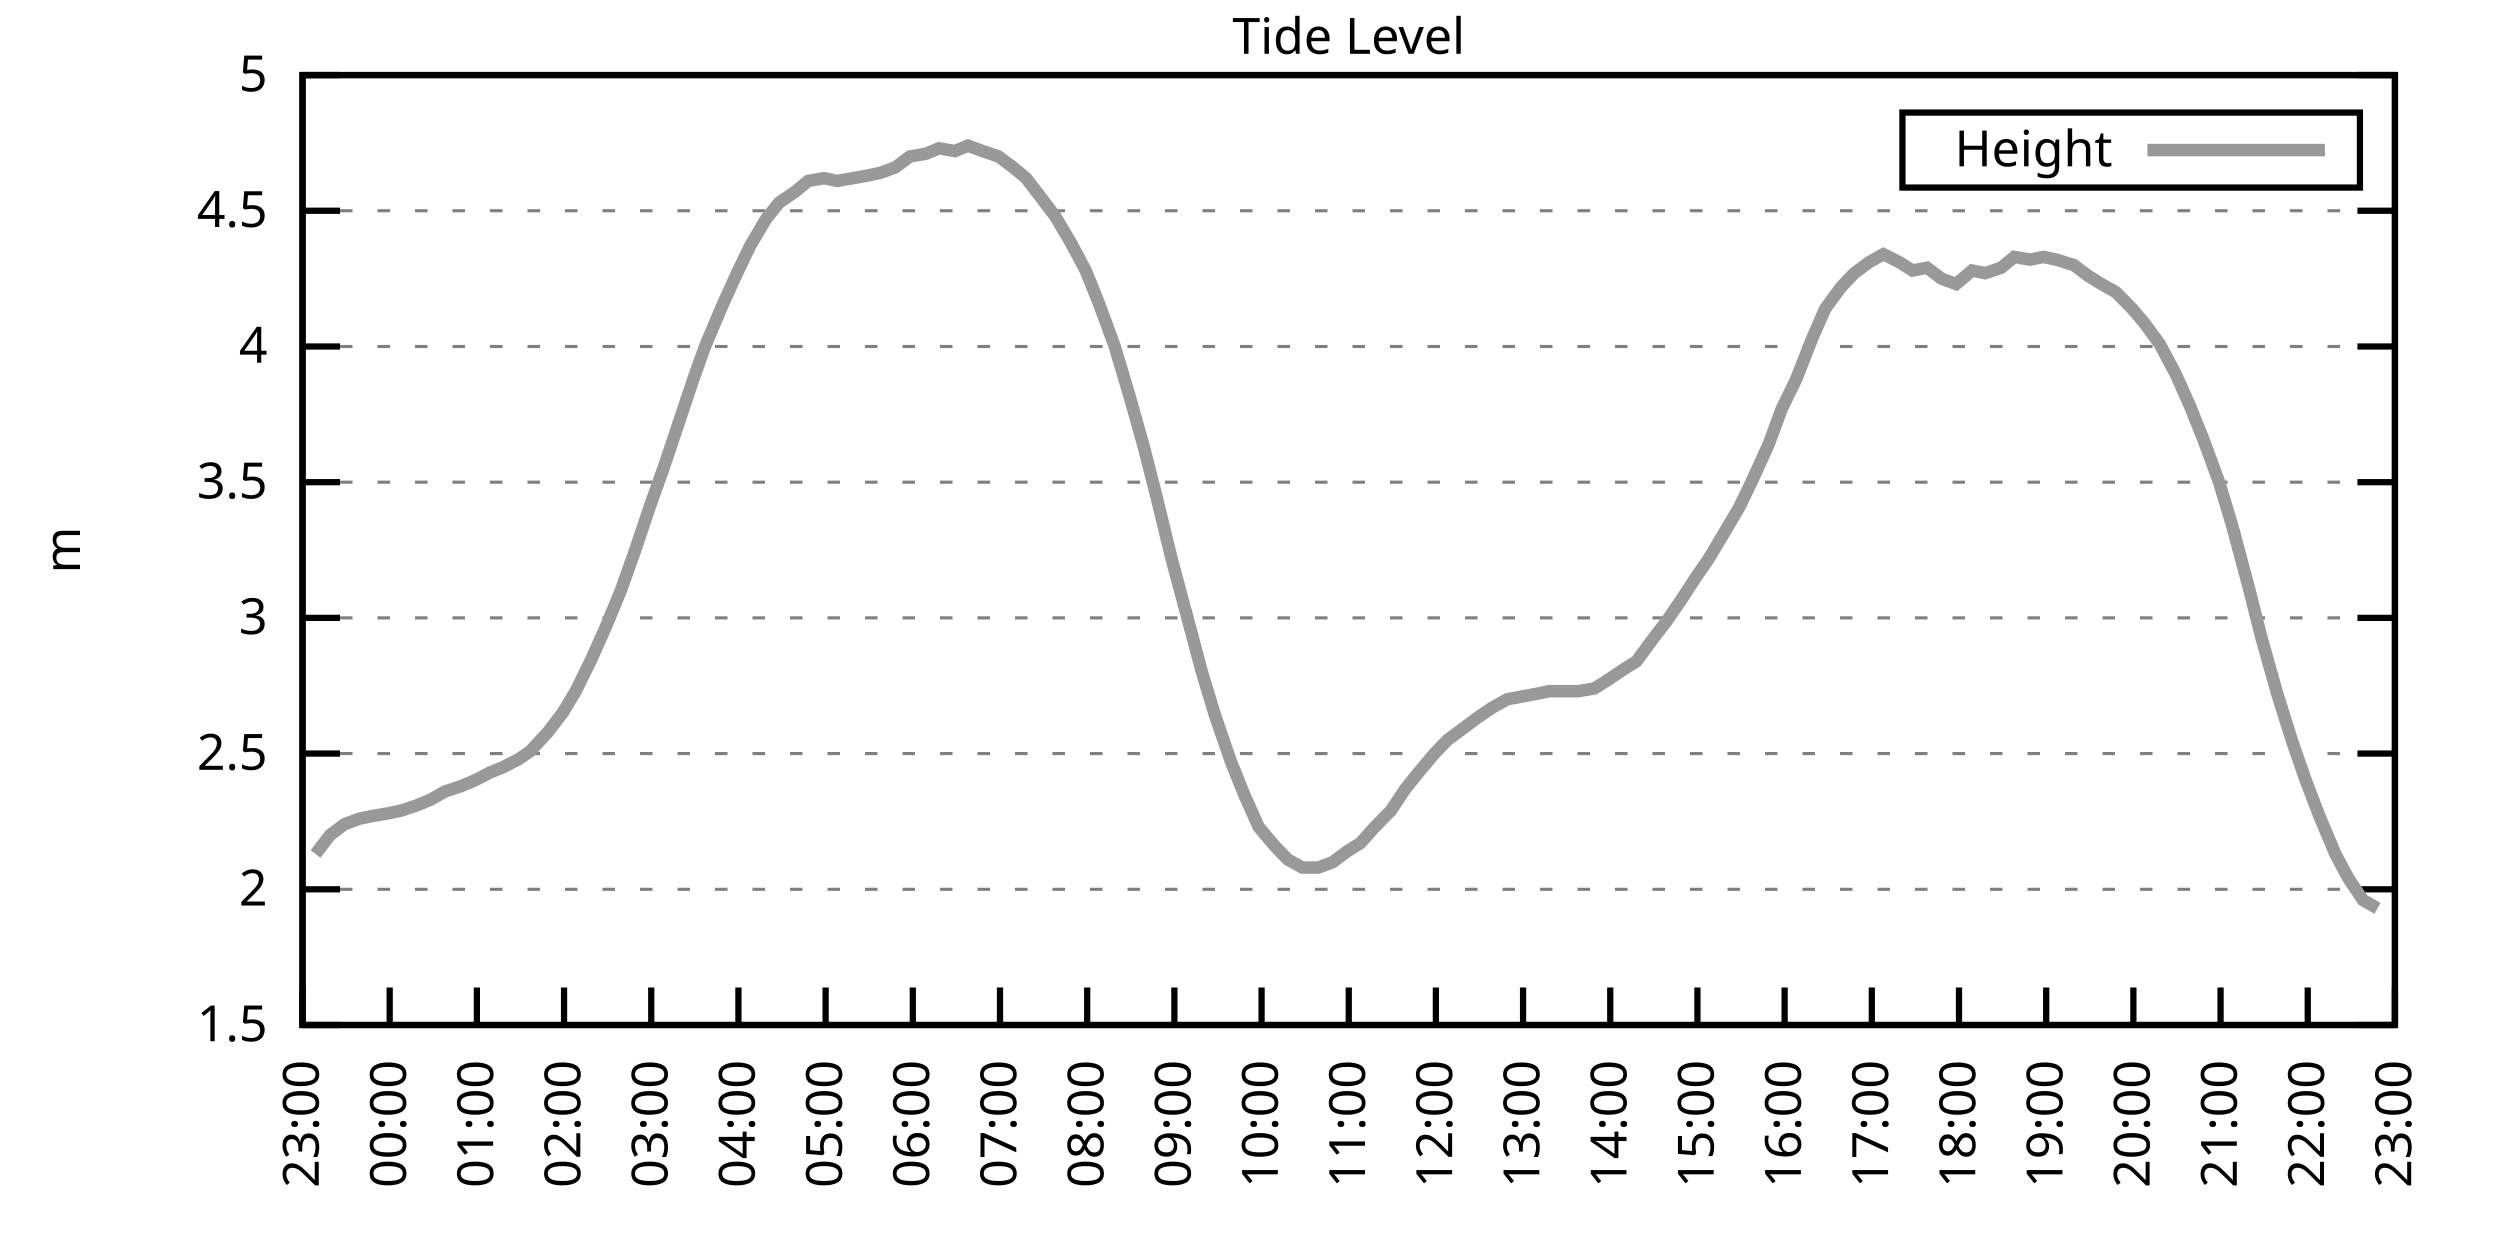
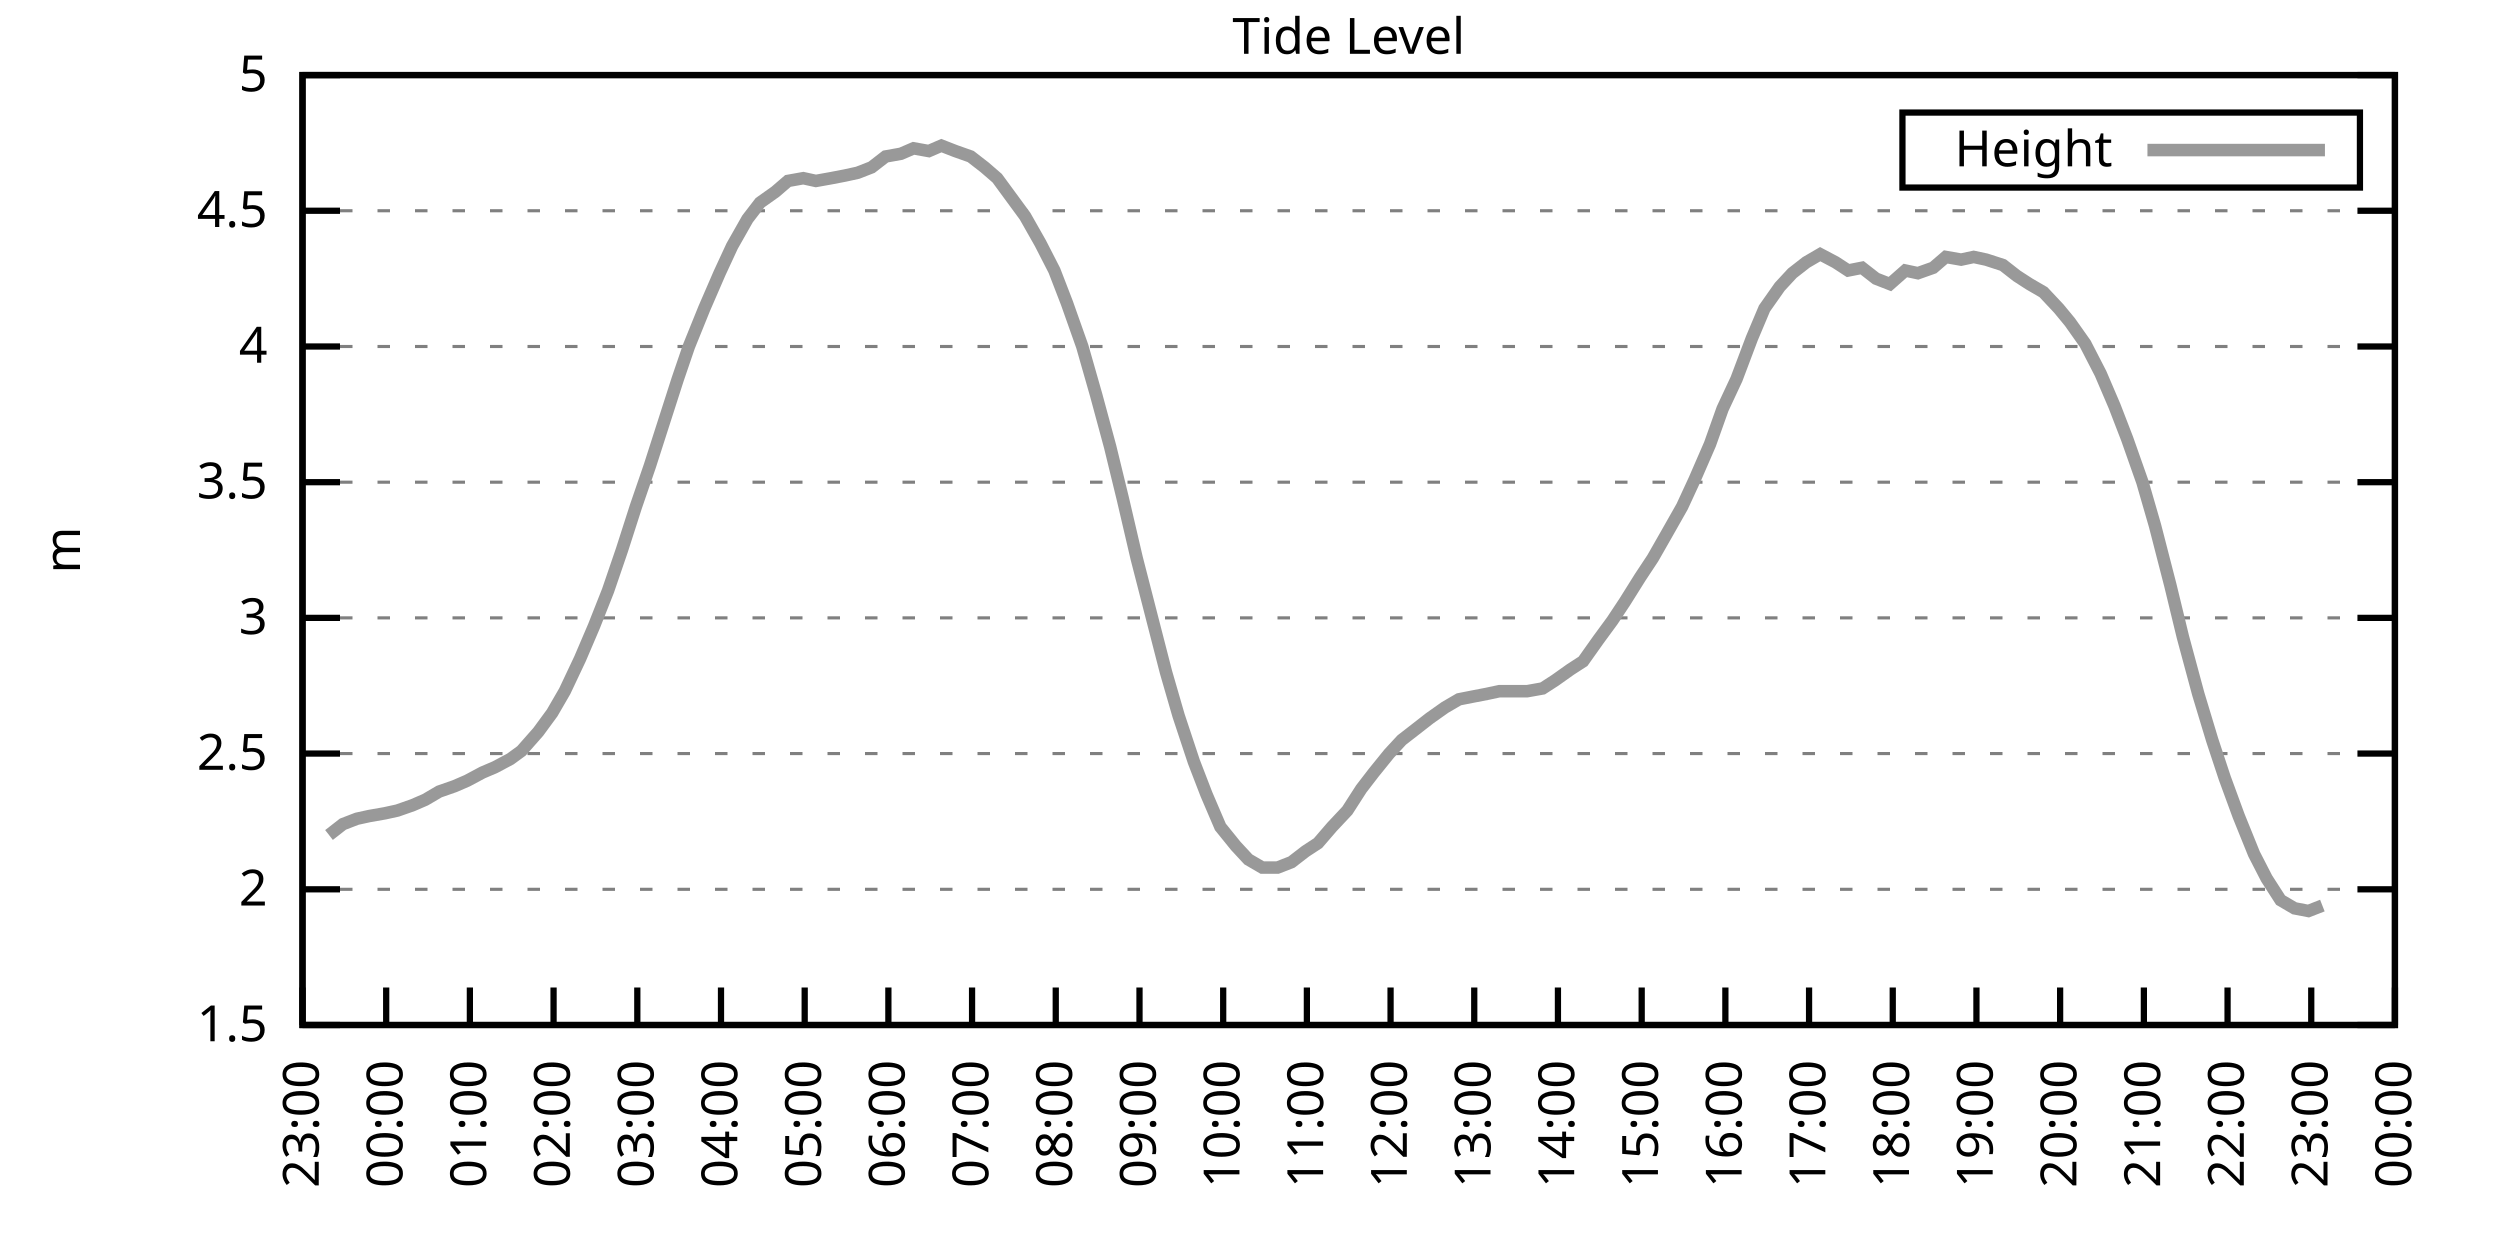
<svg xmlns="http://www.w3.org/2000/svg" xmlns:xlink="http://www.w3.org/1999/xlink" width="400" height="200" viewBox="0 0 400 200">
  <g id="gnuplot_canvas">
    <rect x="0" y="0" width="400" height="200" fill="none" />
    <defs>
      <circle id="gpDot" r="0.5" stroke-width="0.5" stroke="currentColor" />
      <path id="gpPt0" stroke-width="0.333" stroke="currentColor" d="M-1,0 h2 M0,-1 v2" />
      <path id="gpPt1" stroke-width="0.333" stroke="currentColor" d="M-1,-1 L1,1 M1,-1 L-1,1" />
      <path id="gpPt2" stroke-width="0.333" stroke="currentColor" d="M-1,0 L1,0 M0,-1 L0,1 M-1,-1 L1,1 M-1,1 L1,-1" />
      <rect id="gpPt3" stroke-width="0.333" stroke="currentColor" x="-1" y="-1" width="2" height="2" />
      <rect id="gpPt4" stroke-width="0.333" stroke="currentColor" fill="currentColor" x="-1" y="-1" width="2" height="2" />
      <circle id="gpPt5" stroke-width="0.333" stroke="currentColor" cx="0" cy="0" r="1" />
      <use xlink:href="#gpPt5" id="gpPt6" fill="currentColor" stroke="none" />
      <path id="gpPt7" stroke-width="0.333" stroke="currentColor" d="M0,-1.33 L-1.33,0.67 L1.33,0.67 z" />
      <use xlink:href="#gpPt7" id="gpPt8" fill="currentColor" stroke="none" />
      <use xlink:href="#gpPt7" id="gpPt9" stroke="currentColor" transform="rotate(180)" />
      <use xlink:href="#gpPt9" id="gpPt10" fill="currentColor" stroke="none" />
      <use xlink:href="#gpPt3" id="gpPt11" stroke="currentColor" transform="rotate(45)" />
      <use xlink:href="#gpPt11" id="gpPt12" fill="currentColor" stroke="none" />
      <path id="gpPt13" stroke-width="0.333" stroke="currentColor" d="M0,1.330 L1.265,0.411 L0.782,-1.067 L-0.782,-1.076 L-1.265,0.411 z" />
      <use xlink:href="#gpPt13" id="gpPt14" fill="currentColor" stroke="none" />
      <filter id="textbox" filterUnits="objectBoundingBox" x="0" y="0" height="1" width="1">
        <feFlood flood-color="white" flood-opacity="1" result="bgnd" />
        <feComposite in="SourceGraphic" in2="bgnd" operator="atop" />
      </filter>
      <filter id="greybox" filterUnits="objectBoundingBox" x="0" y="0" height="1" width="1">
        <feFlood flood-color="lightgrey" flood-opacity="1" result="grey" />
        <feComposite in="SourceGraphic" in2="grey" operator="atop" />
      </filter>
    </defs>
    <g fill="none" color="white" stroke="currentColor" stroke-width="1.00" stroke-linecap="butt" stroke-linejoin="miter">
</g>
    <g fill="none" color="black" stroke="currentColor" stroke-width="1.00" stroke-linecap="butt" stroke-linejoin="miter">
      <g stroke="none" shape-rendering="crispEdges">
        <polygon fill="rgb(255, 255, 255)" points="48.40,164.00 383.18,164.00 383.18,12.02 48.40,12.02 " />
      </g>
    </g>
    <g fill="none" color="black" stroke="currentColor" stroke-width="1.00" stroke-linecap="butt" stroke-linejoin="miter">
</g>
    <g fill="none" color="black" stroke="black" stroke-width="0.50" stroke-linecap="butt" stroke-linejoin="miter">
</g>
    <g fill="none" color="gray" stroke="currentColor" stroke-width="0.50" stroke-linecap="butt" stroke-linejoin="miter">
      <path stroke="gray" stroke-dasharray="2,4" class="gridline" d="M48.40,164.00 L383.19,164.00  " />
    </g>
    <g fill="none" color="gray" stroke="gray" stroke-width="1.00" stroke-linecap="butt" stroke-linejoin="miter">
</g>
    <g fill="none" color="black" stroke="currentColor" stroke-width="1.00" stroke-linecap="butt" stroke-linejoin="miter">
      <path stroke="black" d="M48.40,164.00 L54.40,164.00 M383.19,164.00 L377.19,164.00  " />
      <g transform="translate(42.80,166.60)" stroke="none" fill="black" font-family="Sans" font-size="8.00" text-anchor="end">
        <text>
          <tspan font-family="Sans"> 1.5</tspan>
        </text>
      </g>
    </g>
    <g fill="none" color="black" stroke="currentColor" stroke-width="1.00" stroke-linecap="butt" stroke-linejoin="miter">
</g>
    <g fill="none" color="black" stroke="black" stroke-width="0.50" stroke-linecap="butt" stroke-linejoin="miter">
</g>
    <g fill="none" color="gray" stroke="currentColor" stroke-width="0.50" stroke-linecap="butt" stroke-linejoin="miter">
      <path stroke="gray" stroke-dasharray="2,4" class="gridline" d="M48.40,142.29 L383.19,142.29  " />
    </g>
    <g fill="none" color="gray" stroke="gray" stroke-width="1.00" stroke-linecap="butt" stroke-linejoin="miter">
</g>
    <g fill="none" color="black" stroke="currentColor" stroke-width="1.00" stroke-linecap="butt" stroke-linejoin="miter">
      <path stroke="black" d="M48.40,142.29 L54.40,142.29 M383.19,142.29 L377.19,142.29  " />
      <g transform="translate(42.80,144.89)" stroke="none" fill="black" font-family="Sans" font-size="8.00" text-anchor="end">
        <text>
          <tspan font-family="Sans"> 2</tspan>
        </text>
      </g>
    </g>
    <g fill="none" color="black" stroke="currentColor" stroke-width="1.00" stroke-linecap="butt" stroke-linejoin="miter">
</g>
    <g fill="none" color="black" stroke="black" stroke-width="0.50" stroke-linecap="butt" stroke-linejoin="miter">
</g>
    <g fill="none" color="gray" stroke="currentColor" stroke-width="0.50" stroke-linecap="butt" stroke-linejoin="miter">
      <path stroke="gray" stroke-dasharray="2,4" class="gridline" d="M48.40,120.57 L383.19,120.57  " />
    </g>
    <g fill="none" color="gray" stroke="gray" stroke-width="1.00" stroke-linecap="butt" stroke-linejoin="miter">
</g>
    <g fill="none" color="black" stroke="currentColor" stroke-width="1.00" stroke-linecap="butt" stroke-linejoin="miter">
      <path stroke="black" d="M48.40,120.57 L54.40,120.57 M383.19,120.57 L377.19,120.57  " />
      <g transform="translate(42.80,123.17)" stroke="none" fill="black" font-family="Sans" font-size="8.00" text-anchor="end">
        <text>
          <tspan font-family="Sans"> 2.5</tspan>
        </text>
      </g>
    </g>
    <g fill="none" color="black" stroke="currentColor" stroke-width="1.00" stroke-linecap="butt" stroke-linejoin="miter">
</g>
    <g fill="none" color="black" stroke="black" stroke-width="0.50" stroke-linecap="butt" stroke-linejoin="miter">
</g>
    <g fill="none" color="gray" stroke="currentColor" stroke-width="0.50" stroke-linecap="butt" stroke-linejoin="miter">
      <path stroke="gray" stroke-dasharray="2,4" class="gridline" d="M48.40,98.86 L383.19,98.86  " />
    </g>
    <g fill="none" color="gray" stroke="gray" stroke-width="1.00" stroke-linecap="butt" stroke-linejoin="miter">
</g>
    <g fill="none" color="black" stroke="currentColor" stroke-width="1.00" stroke-linecap="butt" stroke-linejoin="miter">
      <path stroke="black" d="M48.40,98.86 L54.40,98.86 M383.19,98.86 L377.19,98.86  " />
      <g transform="translate(42.80,101.46)" stroke="none" fill="black" font-family="Sans" font-size="8.00" text-anchor="end">
        <text>
          <tspan font-family="Sans"> 3</tspan>
        </text>
      </g>
    </g>
    <g fill="none" color="black" stroke="currentColor" stroke-width="1.00" stroke-linecap="butt" stroke-linejoin="miter">
</g>
    <g fill="none" color="black" stroke="black" stroke-width="0.50" stroke-linecap="butt" stroke-linejoin="miter">
</g>
    <g fill="none" color="gray" stroke="currentColor" stroke-width="0.50" stroke-linecap="butt" stroke-linejoin="miter">
      <path stroke="gray" stroke-dasharray="2,4" class="gridline" d="M48.40,77.15 L383.19,77.15  " />
    </g>
    <g fill="none" color="gray" stroke="gray" stroke-width="1.00" stroke-linecap="butt" stroke-linejoin="miter">
</g>
    <g fill="none" color="black" stroke="currentColor" stroke-width="1.00" stroke-linecap="butt" stroke-linejoin="miter">
      <path stroke="black" d="M48.40,77.15 L54.40,77.15 M383.19,77.15 L377.19,77.15  " />
      <g transform="translate(42.80,79.75)" stroke="none" fill="black" font-family="Sans" font-size="8.00" text-anchor="end">
        <text>
          <tspan font-family="Sans"> 3.5</tspan>
        </text>
      </g>
    </g>
    <g fill="none" color="black" stroke="currentColor" stroke-width="1.00" stroke-linecap="butt" stroke-linejoin="miter">
</g>
    <g fill="none" color="black" stroke="black" stroke-width="0.50" stroke-linecap="butt" stroke-linejoin="miter">
</g>
    <g fill="none" color="gray" stroke="currentColor" stroke-width="0.50" stroke-linecap="butt" stroke-linejoin="miter">
      <path stroke="gray" stroke-dasharray="2,4" class="gridline" d="M48.40,55.44 L383.19,55.44  " />
    </g>
    <g fill="none" color="gray" stroke="gray" stroke-width="1.00" stroke-linecap="butt" stroke-linejoin="miter">
</g>
    <g fill="none" color="black" stroke="currentColor" stroke-width="1.00" stroke-linecap="butt" stroke-linejoin="miter">
      <path stroke="black" d="M48.40,55.44 L54.40,55.44 M383.19,55.44 L377.19,55.44  " />
      <g transform="translate(42.80,58.04)" stroke="none" fill="black" font-family="Sans" font-size="8.00" text-anchor="end">
        <text>
          <tspan font-family="Sans"> 4</tspan>
        </text>
      </g>
    </g>
    <g fill="none" color="black" stroke="currentColor" stroke-width="1.00" stroke-linecap="butt" stroke-linejoin="miter">
</g>
    <g fill="none" color="black" stroke="black" stroke-width="0.50" stroke-linecap="butt" stroke-linejoin="miter">
</g>
    <g fill="none" color="gray" stroke="currentColor" stroke-width="0.50" stroke-linecap="butt" stroke-linejoin="miter">
      <path stroke="gray" stroke-dasharray="2,4" class="gridline" d="M48.40,33.72 L383.19,33.72  " />
    </g>
    <g fill="none" color="gray" stroke="gray" stroke-width="1.00" stroke-linecap="butt" stroke-linejoin="miter">
</g>
    <g fill="none" color="black" stroke="currentColor" stroke-width="1.00" stroke-linecap="butt" stroke-linejoin="miter">
      <path stroke="black" d="M48.40,33.72 L54.40,33.72 M383.19,33.72 L377.19,33.72  " />
      <g transform="translate(42.80,36.32)" stroke="none" fill="black" font-family="Sans" font-size="8.00" text-anchor="end">
        <text>
          <tspan font-family="Sans"> 4.5</tspan>
        </text>
      </g>
    </g>
    <g fill="none" color="black" stroke="currentColor" stroke-width="1.00" stroke-linecap="butt" stroke-linejoin="miter">
</g>
    <g fill="none" color="black" stroke="black" stroke-width="0.50" stroke-linecap="butt" stroke-linejoin="miter">
</g>
    <g fill="none" color="gray" stroke="currentColor" stroke-width="0.50" stroke-linecap="butt" stroke-linejoin="miter">
      <path stroke="gray" stroke-dasharray="2,4" class="gridline" d="M48.40,12.01 L383.19,12.01  " />
    </g>
    <g fill="none" color="gray" stroke="gray" stroke-width="1.00" stroke-linecap="butt" stroke-linejoin="miter">
</g>
    <g fill="none" color="black" stroke="currentColor" stroke-width="1.00" stroke-linecap="butt" stroke-linejoin="miter">
      <path stroke="black" d="M48.40,12.01 L54.40,12.01 M383.19,12.01 L377.19,12.01  " />
      <g transform="translate(42.80,14.61)" stroke="none" fill="black" font-family="Sans" font-size="8.00" text-anchor="end">
        <text>
          <tspan font-family="Sans"> 5</tspan>
        </text>
      </g>
    </g>
    <g fill="none" color="black" stroke="currentColor" stroke-width="1.00" stroke-linecap="butt" stroke-linejoin="miter">
      <path stroke="black" d="M48.40,164.00 L48.40,158.00  " />
      <g transform="translate(51.00,169.60) rotate(270.00)" stroke="none" fill="black" font-family="Sans" font-size="8.00" text-anchor="end">
        <text>
          <tspan font-family="Sans">23:00</tspan>
        </text>
      </g>
    </g>
    <g fill="none" color="black" stroke="currentColor" stroke-width="1.00" stroke-linecap="butt" stroke-linejoin="miter">
-       <path stroke="black" d="M62.35,164.00 L62.35,158.00  " />
-       <g transform="translate(64.95,169.60) rotate(270.00)" stroke="none" fill="black" font-family="Sans" font-size="8.00" text-anchor="end">
+       <path stroke="black" d="M61.79,164.00 L61.79,158.00  " />
+       <g transform="translate(64.39,169.60) rotate(270.00)" stroke="none" fill="black" font-family="Sans" font-size="8.00" text-anchor="end">
        <text>
          <tspan font-family="Sans">00:00</tspan>
        </text>
      </g>
    </g>
    <g fill="none" color="black" stroke="currentColor" stroke-width="1.00" stroke-linecap="butt" stroke-linejoin="miter">
-       <path stroke="black" d="M76.30,164.00 L76.30,158.00  " />
-       <g transform="translate(78.90,169.60) rotate(270.00)" stroke="none" fill="black" font-family="Sans" font-size="8.00" text-anchor="end">
+       <path stroke="black" d="M75.18,164.00 L75.18,158.00  " />
+       <g transform="translate(77.78,169.60) rotate(270.00)" stroke="none" fill="black" font-family="Sans" font-size="8.00" text-anchor="end">
        <text>
          <tspan font-family="Sans">01:00</tspan>
        </text>
      </g>
    </g>
    <g fill="none" color="black" stroke="currentColor" stroke-width="1.00" stroke-linecap="butt" stroke-linejoin="miter">
-       <path stroke="black" d="M90.25,164.00 L90.25,158.00  " />
-       <g transform="translate(92.85,169.60) rotate(270.00)" stroke="none" fill="black" font-family="Sans" font-size="8.00" text-anchor="end">
+       <path stroke="black" d="M88.57,164.00 L88.57,158.00  " />
+       <g transform="translate(91.17,169.60) rotate(270.00)" stroke="none" fill="black" font-family="Sans" font-size="8.00" text-anchor="end">
        <text>
          <tspan font-family="Sans">02:00</tspan>
        </text>
      </g>
    </g>
    <g fill="none" color="black" stroke="currentColor" stroke-width="1.00" stroke-linecap="butt" stroke-linejoin="miter">
-       <path stroke="black" d="M104.20,164.00 L104.20,158.00  " />
-       <g transform="translate(106.80,169.60) rotate(270.00)" stroke="none" fill="black" font-family="Sans" font-size="8.00" text-anchor="end">
+       <path stroke="black" d="M101.97,164.00 L101.97,158.00  " />
+       <g transform="translate(104.57,169.60) rotate(270.00)" stroke="none" fill="black" font-family="Sans" font-size="8.00" text-anchor="end">
        <text>
          <tspan font-family="Sans">03:00</tspan>
        </text>
      </g>
    </g>
    <g fill="none" color="black" stroke="currentColor" stroke-width="1.00" stroke-linecap="butt" stroke-linejoin="miter">
-       <path stroke="black" d="M118.15,164.00 L118.15,158.00  " />
-       <g transform="translate(120.75,169.60) rotate(270.00)" stroke="none" fill="black" font-family="Sans" font-size="8.00" text-anchor="end">
+       <path stroke="black" d="M115.36,164.00 L115.36,158.00  " />
+       <g transform="translate(117.96,169.60) rotate(270.00)" stroke="none" fill="black" font-family="Sans" font-size="8.00" text-anchor="end">
        <text>
          <tspan font-family="Sans">04:00</tspan>
        </text>
      </g>
    </g>
    <g fill="none" color="black" stroke="currentColor" stroke-width="1.00" stroke-linecap="butt" stroke-linejoin="miter">
-       <path stroke="black" d="M132.10,164.00 L132.10,158.00  " />
-       <g transform="translate(134.70,169.60) rotate(270.00)" stroke="none" fill="black" font-family="Sans" font-size="8.00" text-anchor="end">
+       <path stroke="black" d="M128.75,164.00 L128.75,158.00  " />
+       <g transform="translate(131.35,169.60) rotate(270.00)" stroke="none" fill="black" font-family="Sans" font-size="8.00" text-anchor="end">
        <text>
          <tspan font-family="Sans">05:00</tspan>
        </text>
      </g>
    </g>
    <g fill="none" color="black" stroke="currentColor" stroke-width="1.00" stroke-linecap="butt" stroke-linejoin="miter">
-       <path stroke="black" d="M146.05,164.00 L146.05,158.00  " />
-       <g transform="translate(148.65,169.60) rotate(270.00)" stroke="none" fill="black" font-family="Sans" font-size="8.00" text-anchor="end">
+       <path stroke="black" d="M142.14,164.00 L142.14,158.00  " />
+       <g transform="translate(144.74,169.60) rotate(270.00)" stroke="none" fill="black" font-family="Sans" font-size="8.00" text-anchor="end">
        <text>
          <tspan font-family="Sans">06:00</tspan>
        </text>
      </g>
    </g>
    <g fill="none" color="black" stroke="currentColor" stroke-width="1.00" stroke-linecap="butt" stroke-linejoin="miter">
-       <path stroke="black" d="M160.00,164.00 L160.00,158.00  " />
-       <g transform="translate(162.60,169.60) rotate(270.00)" stroke="none" fill="black" font-family="Sans" font-size="8.00" text-anchor="end">
+       <path stroke="black" d="M155.53,164.00 L155.53,158.00  " />
+       <g transform="translate(158.13,169.60) rotate(270.00)" stroke="none" fill="black" font-family="Sans" font-size="8.00" text-anchor="end">
        <text>
          <tspan font-family="Sans">07:00</tspan>
        </text>
      </g>
    </g>
    <g fill="none" color="black" stroke="currentColor" stroke-width="1.00" stroke-linecap="butt" stroke-linejoin="miter">
-       <path stroke="black" d="M173.95,164.00 L173.95,158.00  " />
-       <g transform="translate(176.55,169.60) rotate(270.00)" stroke="none" fill="black" font-family="Sans" font-size="8.00" text-anchor="end">
+       <path stroke="black" d="M168.92,164.00 L168.92,158.00  " />
+       <g transform="translate(171.52,169.60) rotate(270.00)" stroke="none" fill="black" font-family="Sans" font-size="8.00" text-anchor="end">
        <text>
          <tspan font-family="Sans">08:00</tspan>
        </text>
      </g>
    </g>
    <g fill="none" color="black" stroke="currentColor" stroke-width="1.00" stroke-linecap="butt" stroke-linejoin="miter">
-       <path stroke="black" d="M187.90,164.00 L187.90,158.00  " />
-       <g transform="translate(190.50,169.60) rotate(270.00)" stroke="none" fill="black" font-family="Sans" font-size="8.00" text-anchor="end">
+       <path stroke="black" d="M182.32,164.00 L182.32,158.00  " />
+       <g transform="translate(184.92,169.60) rotate(270.00)" stroke="none" fill="black" font-family="Sans" font-size="8.00" text-anchor="end">
        <text>
          <tspan font-family="Sans">09:00</tspan>
        </text>
      </g>
    </g>
    <g fill="none" color="black" stroke="currentColor" stroke-width="1.00" stroke-linecap="butt" stroke-linejoin="miter">
-       <path stroke="black" d="M201.85,164.00 L201.85,158.00  " />
-       <g transform="translate(204.45,169.60) rotate(270.00)" stroke="none" fill="black" font-family="Sans" font-size="8.00" text-anchor="end">
+       <path stroke="black" d="M195.71,164.00 L195.71,158.00  " />
+       <g transform="translate(198.31,169.60) rotate(270.00)" stroke="none" fill="black" font-family="Sans" font-size="8.00" text-anchor="end">
        <text>
          <tspan font-family="Sans">10:00</tspan>
        </text>
      </g>
    </g>
    <g fill="none" color="black" stroke="currentColor" stroke-width="1.00" stroke-linecap="butt" stroke-linejoin="miter">
-       <path stroke="black" d="M215.80,164.00 L215.80,158.00  " />
-       <g transform="translate(218.40,169.60) rotate(270.00)" stroke="none" fill="black" font-family="Sans" font-size="8.00" text-anchor="end">
+       <path stroke="black" d="M209.10,164.00 L209.10,158.00  " />
+       <g transform="translate(211.70,169.60) rotate(270.00)" stroke="none" fill="black" font-family="Sans" font-size="8.00" text-anchor="end">
        <text>
          <tspan font-family="Sans">11:00</tspan>
        </text>
      </g>
    </g>
    <g fill="none" color="black" stroke="currentColor" stroke-width="1.00" stroke-linecap="butt" stroke-linejoin="miter">
-       <path stroke="black" d="M229.74,164.00 L229.74,158.00  " />
-       <g transform="translate(232.34,169.60) rotate(270.00)" stroke="none" fill="black" font-family="Sans" font-size="8.00" text-anchor="end">
+       <path stroke="black" d="M222.49,164.00 L222.49,158.00  " />
+       <g transform="translate(225.09,169.60) rotate(270.00)" stroke="none" fill="black" font-family="Sans" font-size="8.00" text-anchor="end">
        <text>
          <tspan font-family="Sans">12:00</tspan>
        </text>
      </g>
    </g>
    <g fill="none" color="black" stroke="currentColor" stroke-width="1.00" stroke-linecap="butt" stroke-linejoin="miter">
-       <path stroke="black" d="M243.69,164.00 L243.69,158.00  " />
-       <g transform="translate(246.29,169.60) rotate(270.00)" stroke="none" fill="black" font-family="Sans" font-size="8.00" text-anchor="end">
+       <path stroke="black" d="M235.88,164.00 L235.88,158.00  " />
+       <g transform="translate(238.48,169.60) rotate(270.00)" stroke="none" fill="black" font-family="Sans" font-size="8.00" text-anchor="end">
        <text>
          <tspan font-family="Sans">13:00</tspan>
        </text>
      </g>
    </g>
    <g fill="none" color="black" stroke="currentColor" stroke-width="1.00" stroke-linecap="butt" stroke-linejoin="miter">
-       <path stroke="black" d="M257.64,164.00 L257.64,158.00  " />
-       <g transform="translate(260.24,169.60) rotate(270.00)" stroke="none" fill="black" font-family="Sans" font-size="8.00" text-anchor="end">
+       <path stroke="black" d="M249.27,164.00 L249.27,158.00  " />
+       <g transform="translate(251.87,169.60) rotate(270.00)" stroke="none" fill="black" font-family="Sans" font-size="8.00" text-anchor="end">
        <text>
          <tspan font-family="Sans">14:00</tspan>
        </text>
      </g>
    </g>
    <g fill="none" color="black" stroke="currentColor" stroke-width="1.00" stroke-linecap="butt" stroke-linejoin="miter">
-       <path stroke="black" d="M271.59,164.00 L271.59,158.00  " />
-       <g transform="translate(274.19,169.60) rotate(270.00)" stroke="none" fill="black" font-family="Sans" font-size="8.00" text-anchor="end">
+       <path stroke="black" d="M262.67,164.00 L262.67,158.00  " />
+       <g transform="translate(265.27,169.60) rotate(270.00)" stroke="none" fill="black" font-family="Sans" font-size="8.00" text-anchor="end">
        <text>
          <tspan font-family="Sans">15:00</tspan>
        </text>
      </g>
    </g>
    <g fill="none" color="black" stroke="currentColor" stroke-width="1.00" stroke-linecap="butt" stroke-linejoin="miter">
-       <path stroke="black" d="M285.54,164.00 L285.54,158.00  " />
-       <g transform="translate(288.14,169.60) rotate(270.00)" stroke="none" fill="black" font-family="Sans" font-size="8.00" text-anchor="end">
+       <path stroke="black" d="M276.06,164.00 L276.06,158.00  " />
+       <g transform="translate(278.66,169.60) rotate(270.00)" stroke="none" fill="black" font-family="Sans" font-size="8.00" text-anchor="end">
        <text>
          <tspan font-family="Sans">16:00</tspan>
        </text>
      </g>
    </g>
    <g fill="none" color="black" stroke="currentColor" stroke-width="1.00" stroke-linecap="butt" stroke-linejoin="miter">
-       <path stroke="black" d="M299.49,164.00 L299.49,158.00  " />
-       <g transform="translate(302.09,169.60) rotate(270.00)" stroke="none" fill="black" font-family="Sans" font-size="8.00" text-anchor="end">
+       <path stroke="black" d="M289.45,164.00 L289.45,158.00  " />
+       <g transform="translate(292.05,169.60) rotate(270.00)" stroke="none" fill="black" font-family="Sans" font-size="8.00" text-anchor="end">
        <text>
          <tspan font-family="Sans">17:00</tspan>
        </text>
      </g>
    </g>
    <g fill="none" color="black" stroke="currentColor" stroke-width="1.00" stroke-linecap="butt" stroke-linejoin="miter">
-       <path stroke="black" d="M313.44,164.00 L313.44,158.00  " />
-       <g transform="translate(316.04,169.60) rotate(270.00)" stroke="none" fill="black" font-family="Sans" font-size="8.00" text-anchor="end">
+       <path stroke="black" d="M302.84,164.00 L302.84,158.00  " />
+       <g transform="translate(305.44,169.60) rotate(270.00)" stroke="none" fill="black" font-family="Sans" font-size="8.00" text-anchor="end">
        <text>
          <tspan font-family="Sans">18:00</tspan>
        </text>
      </g>
    </g>
    <g fill="none" color="black" stroke="currentColor" stroke-width="1.00" stroke-linecap="butt" stroke-linejoin="miter">
-       <path stroke="black" d="M327.39,164.00 L327.39,158.00  " />
-       <g transform="translate(329.99,169.60) rotate(270.00)" stroke="none" fill="black" font-family="Sans" font-size="8.00" text-anchor="end">
+       <path stroke="black" d="M316.23,164.00 L316.23,158.00  " />
+       <g transform="translate(318.83,169.60) rotate(270.00)" stroke="none" fill="black" font-family="Sans" font-size="8.00" text-anchor="end">
        <text>
          <tspan font-family="Sans">19:00</tspan>
        </text>
      </g>
    </g>
    <g fill="none" color="black" stroke="currentColor" stroke-width="1.00" stroke-linecap="butt" stroke-linejoin="miter">
-       <path stroke="black" d="M341.34,164.00 L341.34,158.00  " />
-       <g transform="translate(343.94,169.60) rotate(270.00)" stroke="none" fill="black" font-family="Sans" font-size="8.00" text-anchor="end">
+       <path stroke="black" d="M329.62,164.00 L329.62,158.00  " />
+       <g transform="translate(332.22,169.60) rotate(270.00)" stroke="none" fill="black" font-family="Sans" font-size="8.00" text-anchor="end">
        <text>
          <tspan font-family="Sans">20:00</tspan>
        </text>
      </g>
    </g>
    <g fill="none" color="black" stroke="currentColor" stroke-width="1.00" stroke-linecap="butt" stroke-linejoin="miter">
-       <path stroke="black" d="M355.29,164.00 L355.29,158.00  " />
-       <g transform="translate(357.89,169.60) rotate(270.00)" stroke="none" fill="black" font-family="Sans" font-size="8.00" text-anchor="end">
+       <path stroke="black" d="M343.02,164.00 L343.02,158.00  " />
+       <g transform="translate(345.62,169.60) rotate(270.00)" stroke="none" fill="black" font-family="Sans" font-size="8.00" text-anchor="end">
        <text>
          <tspan font-family="Sans">21:00</tspan>
        </text>
      </g>
    </g>
    <g fill="none" color="black" stroke="currentColor" stroke-width="1.00" stroke-linecap="butt" stroke-linejoin="miter">
-       <path stroke="black" d="M369.24,164.00 L369.24,158.00  " />
-       <g transform="translate(371.84,169.60) rotate(270.00)" stroke="none" fill="black" font-family="Sans" font-size="8.00" text-anchor="end">
+       <path stroke="black" d="M356.41,164.00 L356.41,158.00  " />
+       <g transform="translate(359.01,169.60) rotate(270.00)" stroke="none" fill="black" font-family="Sans" font-size="8.00" text-anchor="end">
        <text>
          <tspan font-family="Sans">22:00</tspan>
+         </text>
+       </g>
+     </g>
+     <g fill="none" color="black" stroke="currentColor" stroke-width="1.00" stroke-linecap="butt" stroke-linejoin="miter">
+       <path stroke="black" d="M369.80,164.00 L369.80,158.00  " />
+       <g transform="translate(372.40,169.60) rotate(270.00)" stroke="none" fill="black" font-family="Sans" font-size="8.00" text-anchor="end">
+         <text>
+           <tspan font-family="Sans">23:00</tspan>
        </text>
      </g>
    </g>
    <g fill="none" color="black" stroke="currentColor" stroke-width="1.00" stroke-linecap="butt" stroke-linejoin="miter">
      <path stroke="black" d="M383.19,164.00 L383.19,158.00  " />
      <g transform="translate(385.79,169.60) rotate(270.00)" stroke="none" fill="black" font-family="Sans" font-size="8.00" text-anchor="end">
        <text>
-           <tspan font-family="Sans">23:00</tspan>
+           <tspan font-family="Sans">00:00</tspan>
        </text>
      </g>
    </g>
    <g fill="none" color="black" stroke="currentColor" stroke-width="1.00" stroke-linecap="butt" stroke-linejoin="miter">
</g>
    <g fill="none" color="black" stroke="currentColor" stroke-width="1.00" stroke-linecap="butt" stroke-linejoin="miter">
      <path stroke="black" d="M48.40,12.01 L48.40,164.00 L383.19,164.00 L383.19,12.01 L48.40,12.01 Z  " />
    </g>
    <g fill="none" color="black" stroke="currentColor" stroke-width="1.00" stroke-linecap="butt" stroke-linejoin="miter">
</g>
    <g fill="none" color="black" stroke="currentColor" stroke-width="1.00" stroke-linecap="butt" stroke-linejoin="miter">
      <path stroke="black" d="M304.39,30.01 L304.39,18.01 L377.59,18.01 L377.59,30.01 L304.39,30.01 Z  " />
    </g>
    <g id="Tide_level_plot_1">
      <g fill="none" color="white" stroke="black" stroke-width="2.00" stroke-linecap="butt" stroke-linejoin="miter">
</g>
      <g fill="none" color="black" stroke="currentColor" stroke-width="2.00" stroke-linecap="butt" stroke-linejoin="miter">
        <g transform="translate(337.99,26.61)" stroke="none" fill="black" font-family="Sans" font-size="8.00" text-anchor="end">
          <text>
            <tspan font-family="Sans">Height</tspan>
          </text>
        </g>
      </g>
      <g fill="none" color="black" stroke="currentColor" stroke-width="2.00" stroke-linecap="butt" stroke-linejoin="miter">
-         <path stroke="rgb(153, 153, 153)" d="M343.59,24.01 L371.99,24.01 M50.49,136.64 L52.82,133.60 L55.14,131.86 L57.47,131.00 L59.56,130.56 L62.12,130.13   L64.21,129.69 L66.77,128.83 L68.86,127.96 L71.18,126.65 L73.74,125.79 L75.83,124.92 L78.39,123.61 L80.48,122.75   L83.04,121.44 L84.90,120.14 L87.69,117.10 L90.02,114.06 L92.11,110.59 L94.67,105.38 L96.99,100.16 L99.32,94.52   L101.64,88.00 L103.97,81.06 L106.29,74.54 L108.62,67.59 L110.94,60.65 L112.80,55.44 L115.36,49.36 L117.92,43.71   L120.01,39.37 L122.57,35.03 L124.66,32.42 L127.22,30.68 L129.31,28.95 L131.87,28.51 L133.96,28.95 L136.51,28.51   L138.84,28.08 L140.93,27.64 L143.26,26.77 L145.58,25.04 L148.14,24.60 L150.23,23.73 L152.79,24.17 L154.88,23.30   L157.21,24.17 L159.76,25.04 L162.09,26.77 L164.18,28.51 L166.51,31.55 L168.83,34.59 L171.39,38.93 L173.71,43.28   L175.81,48.49 L178.36,55.44 L180.69,63.25 L183.01,71.50 L185.11,79.75 L187.43,89.31 L189.76,97.99 L192.31,107.55   L194.41,114.49 L196.96,121.88 L199.06,127.09 L201.38,132.30 L203.94,135.34 L206.03,137.51 L208.36,138.81 L210.91,138.81   L213.24,137.94 L215.56,136.21 L217.65,134.90 L219.98,132.30 L222.54,129.69 L224.86,126.22 L226.95,123.61 L229.51,120.57   L231.60,118.40 L233.93,116.67 L236.25,114.93 L238.81,113.19 L241.14,111.89 L243.46,111.45 L245.79,111.02 L247.88,110.59   L250.20,110.59 L252.53,110.59 L255.09,110.15 L257.18,108.85 L259.74,107.11 L261.83,105.81 L264.39,102.34 L266.71,99.30   L268.80,96.26 L271.36,92.35 L273.45,89.31 L275.78,85.40 L278.34,81.06 L280.43,76.71 L282.99,71.07 L285.08,65.42   L287.40,60.65 L289.96,54.13 L292.05,49.36 L294.61,45.88 L296.70,43.71 L299.03,41.97 L301.35,40.67 L303.91,41.97   L306.00,43.28 L308.33,42.84 L310.65,44.58 L312.98,45.45 L315.53,43.28 L317.63,43.71 L320.18,42.84 L322.28,41.11   L324.83,41.54 L326.93,41.11 L329.02,41.54 L331.81,42.41 L334.13,44.15 L336.23,45.45 L338.55,46.75 L341.11,49.36   L342.97,51.53 L345.53,55.00 L348.08,59.78 L350.41,64.99 L352.50,70.20 L355.06,77.15 L357.15,84.10 L359.71,93.65   L361.80,101.90 L364.36,111.02 L366.68,118.40 L368.78,124.48 L371.10,130.56 L373.66,136.64 L375.75,140.55 L378.08,144.02   L380.40,145.33  " />
+         <path stroke="rgb(153, 153, 153)" d="M343.59,24.01 L371.99,24.01 M52.64,133.60 L54.87,131.86 L57.10,131.00 L59.11,130.56 L61.57,130.13 L63.58,129.69   L66.03,128.83 L68.04,127.96 L70.27,126.65 L72.73,125.79 L74.74,124.92 L77.19,123.61 L79.20,122.75 L81.66,121.44   L83.44,120.14 L86.12,117.10 L88.35,114.06 L90.36,110.59 L92.82,105.38 L95.05,100.16 L97.28,94.52 L99.51,88.00   L101.74,81.06 L103.98,74.54 L106.21,67.59 L108.44,60.65 L110.22,55.44 L112.68,49.36 L115.13,43.71 L117.14,39.37   L119.60,35.03 L121.61,32.42 L124.06,30.68 L126.07,28.95 L128.53,28.51 L130.54,28.95 L132.99,28.51 L135.22,28.08   L137.23,27.64 L139.46,26.77 L141.69,25.04 L144.15,24.60 L146.16,23.73 L148.61,24.17 L150.62,23.30 L152.85,24.17   L155.31,25.04 L157.54,26.77 L159.55,28.51 L161.78,31.55 L164.01,34.59 L166.47,38.93 L168.70,43.28 L170.71,48.49   L173.17,55.44 L175.40,63.25 L177.63,71.50 L179.64,79.75 L181.87,89.31 L184.10,97.99 L186.56,107.55 L188.57,114.49   L191.02,121.88 L193.03,127.09 L195.26,132.30 L197.72,135.34 L199.73,137.51 L201.96,138.81 L204.41,138.81 L206.64,137.94   L208.88,136.21 L210.88,134.90 L213.12,132.30 L215.57,129.69 L217.80,126.22 L219.81,123.61 L222.27,120.57 L224.28,118.40   L226.51,116.67 L228.74,114.93 L231.20,113.19 L233.43,111.89 L235.66,111.45 L237.89,111.02 L239.90,110.59 L242.13,110.59   L244.36,110.59 L246.82,110.15 L248.83,108.85 L251.28,107.11 L253.29,105.81 L255.75,102.34 L257.98,99.30 L259.99,96.26   L262.44,92.35 L264.45,89.31 L266.68,85.40 L269.14,81.06 L271.15,76.71 L273.60,71.07 L275.61,65.42 L277.84,60.65   L280.30,54.13 L282.31,49.36 L284.76,45.88 L286.77,43.71 L289.00,41.97 L291.23,40.67 L293.69,41.97 L295.70,43.28   L297.93,42.84 L300.16,44.58 L302.39,45.45 L304.85,43.28 L306.86,43.71 L309.31,42.84 L311.32,41.11 L313.78,41.54   L315.79,41.11 L317.79,41.54 L320.47,42.41 L322.70,44.15 L324.71,45.45 L326.95,46.75 L329.40,49.36 L331.19,51.53   L333.64,55.00 L336.10,59.78 L338.33,64.99 L340.34,70.20 L342.79,77.15 L344.80,84.10 L347.26,93.65 L349.26,101.90   L351.72,111.02 L353.95,118.40 L355.96,124.48 L358.19,130.56 L360.65,136.64 L362.66,140.55 L364.89,144.02 L367.12,145.33   L369.35,145.76 L371.58,144.89  " />
      </g>
    </g>
    <g fill="none" color="black" stroke="currentColor" stroke-width="2.00" stroke-linecap="butt" stroke-linejoin="miter">
</g>
    <g fill="none" color="black" stroke="black" stroke-width="1.00" stroke-linecap="butt" stroke-linejoin="miter">
</g>
    <g fill="none" color="black" stroke="currentColor" stroke-width="1.00" stroke-linecap="butt" stroke-linejoin="miter">
      <path stroke="black" d="M48.40,12.01 L48.40,164.00 L383.19,164.00 L383.19,12.01 L48.40,12.01 Z  " />
      <g transform="translate(12.80,88.01) rotate(270.00)" stroke="none" fill="black" font-family="Sans" font-size="8.00" text-anchor="middle">
        <text>
          <tspan font-family="Sans">m</tspan>
        </text>
      </g>
    </g>
    <g fill="none" color="black" stroke="currentColor" stroke-width="1.00" stroke-linecap="butt" stroke-linejoin="miter">
</g>
    <g fill="none" color="black" stroke="currentColor" stroke-width="1.00" stroke-linecap="butt" stroke-linejoin="miter">
      <g transform="translate(215.79,8.61)" stroke="none" fill="black" font-family="Sans" font-size="8.00" text-anchor="middle">
        <text>
          <tspan font-family="Sans">Tide Level</tspan>
        </text>
      </g>
    </g>
    <g fill="none" color="black" stroke="currentColor" stroke-width="1.00" stroke-linecap="butt" stroke-linejoin="miter">
</g>
  </g>
</svg>
